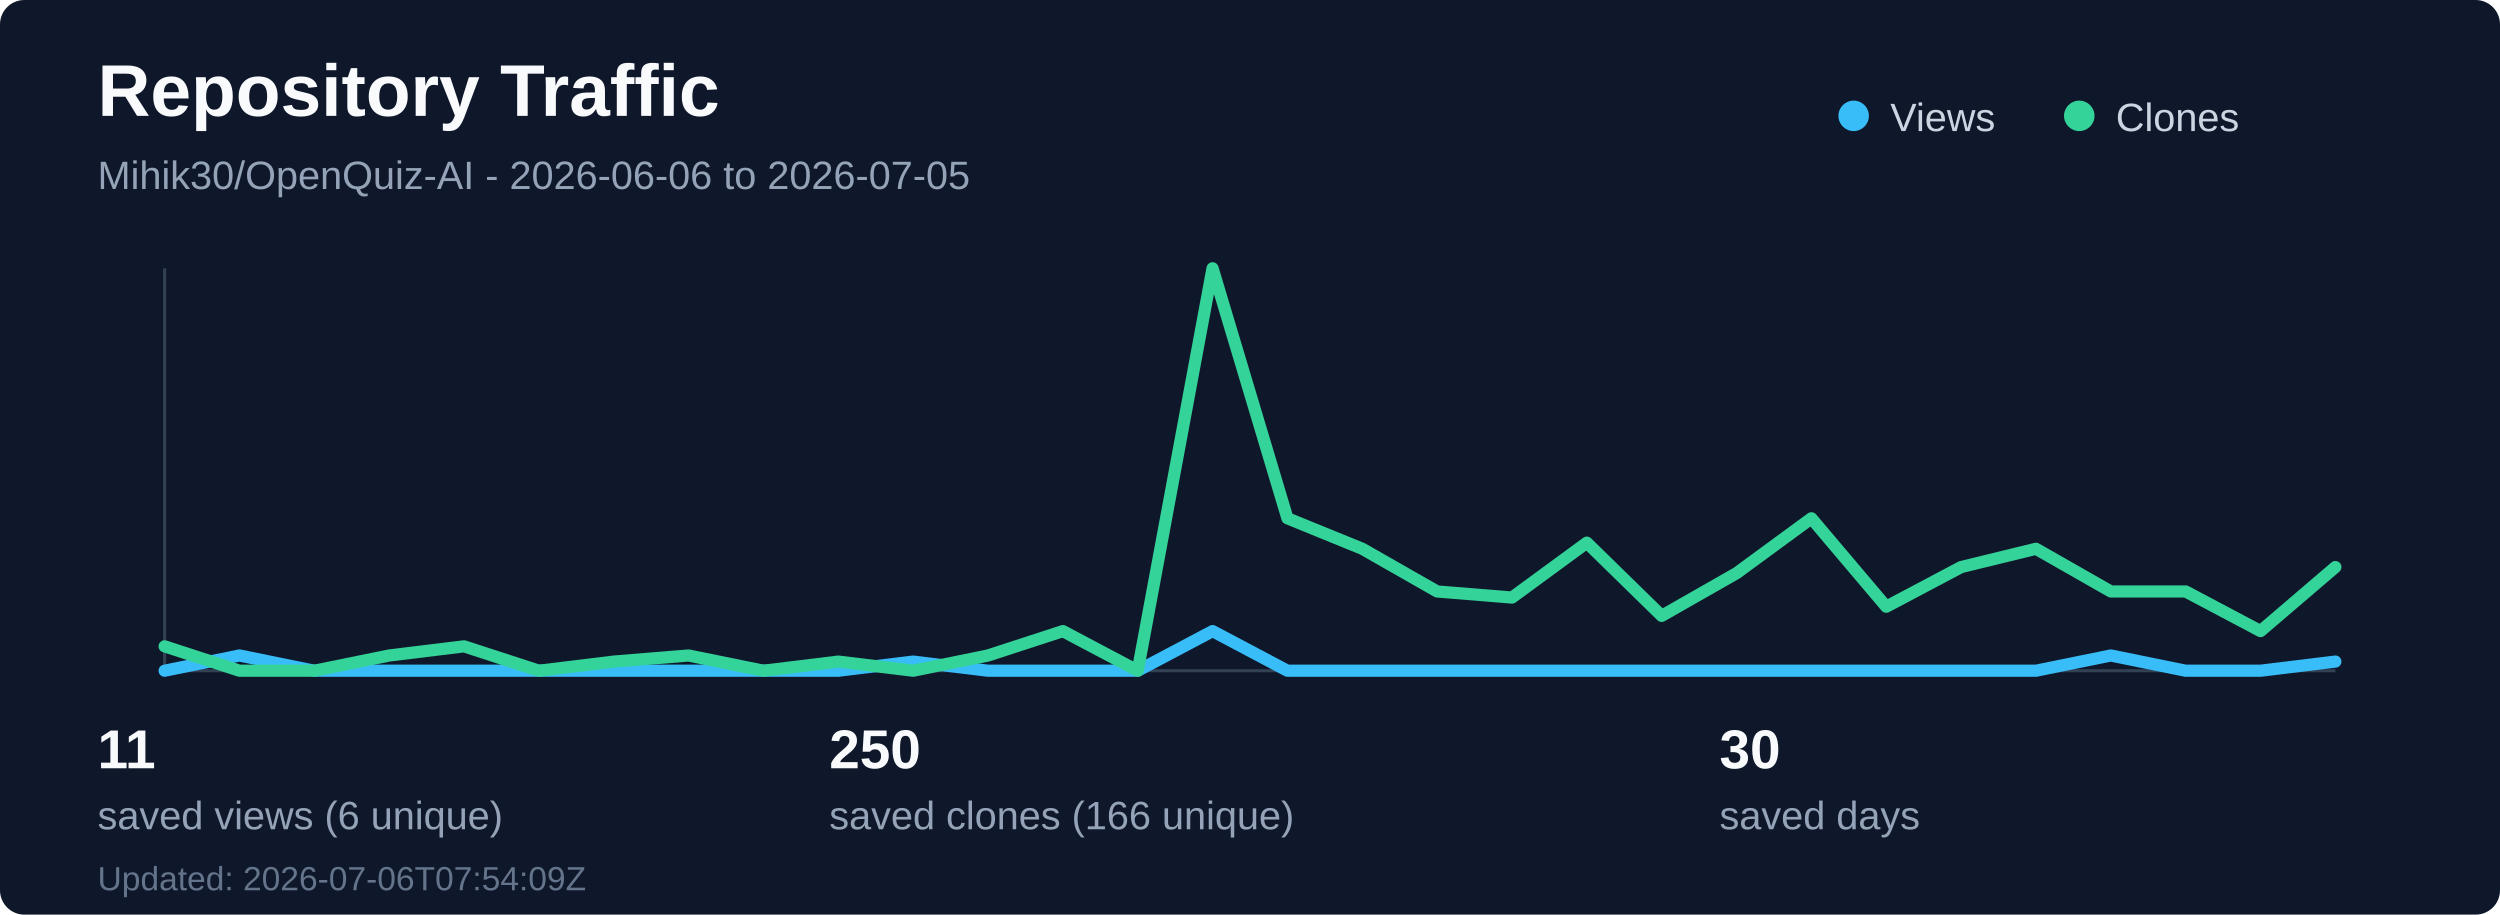
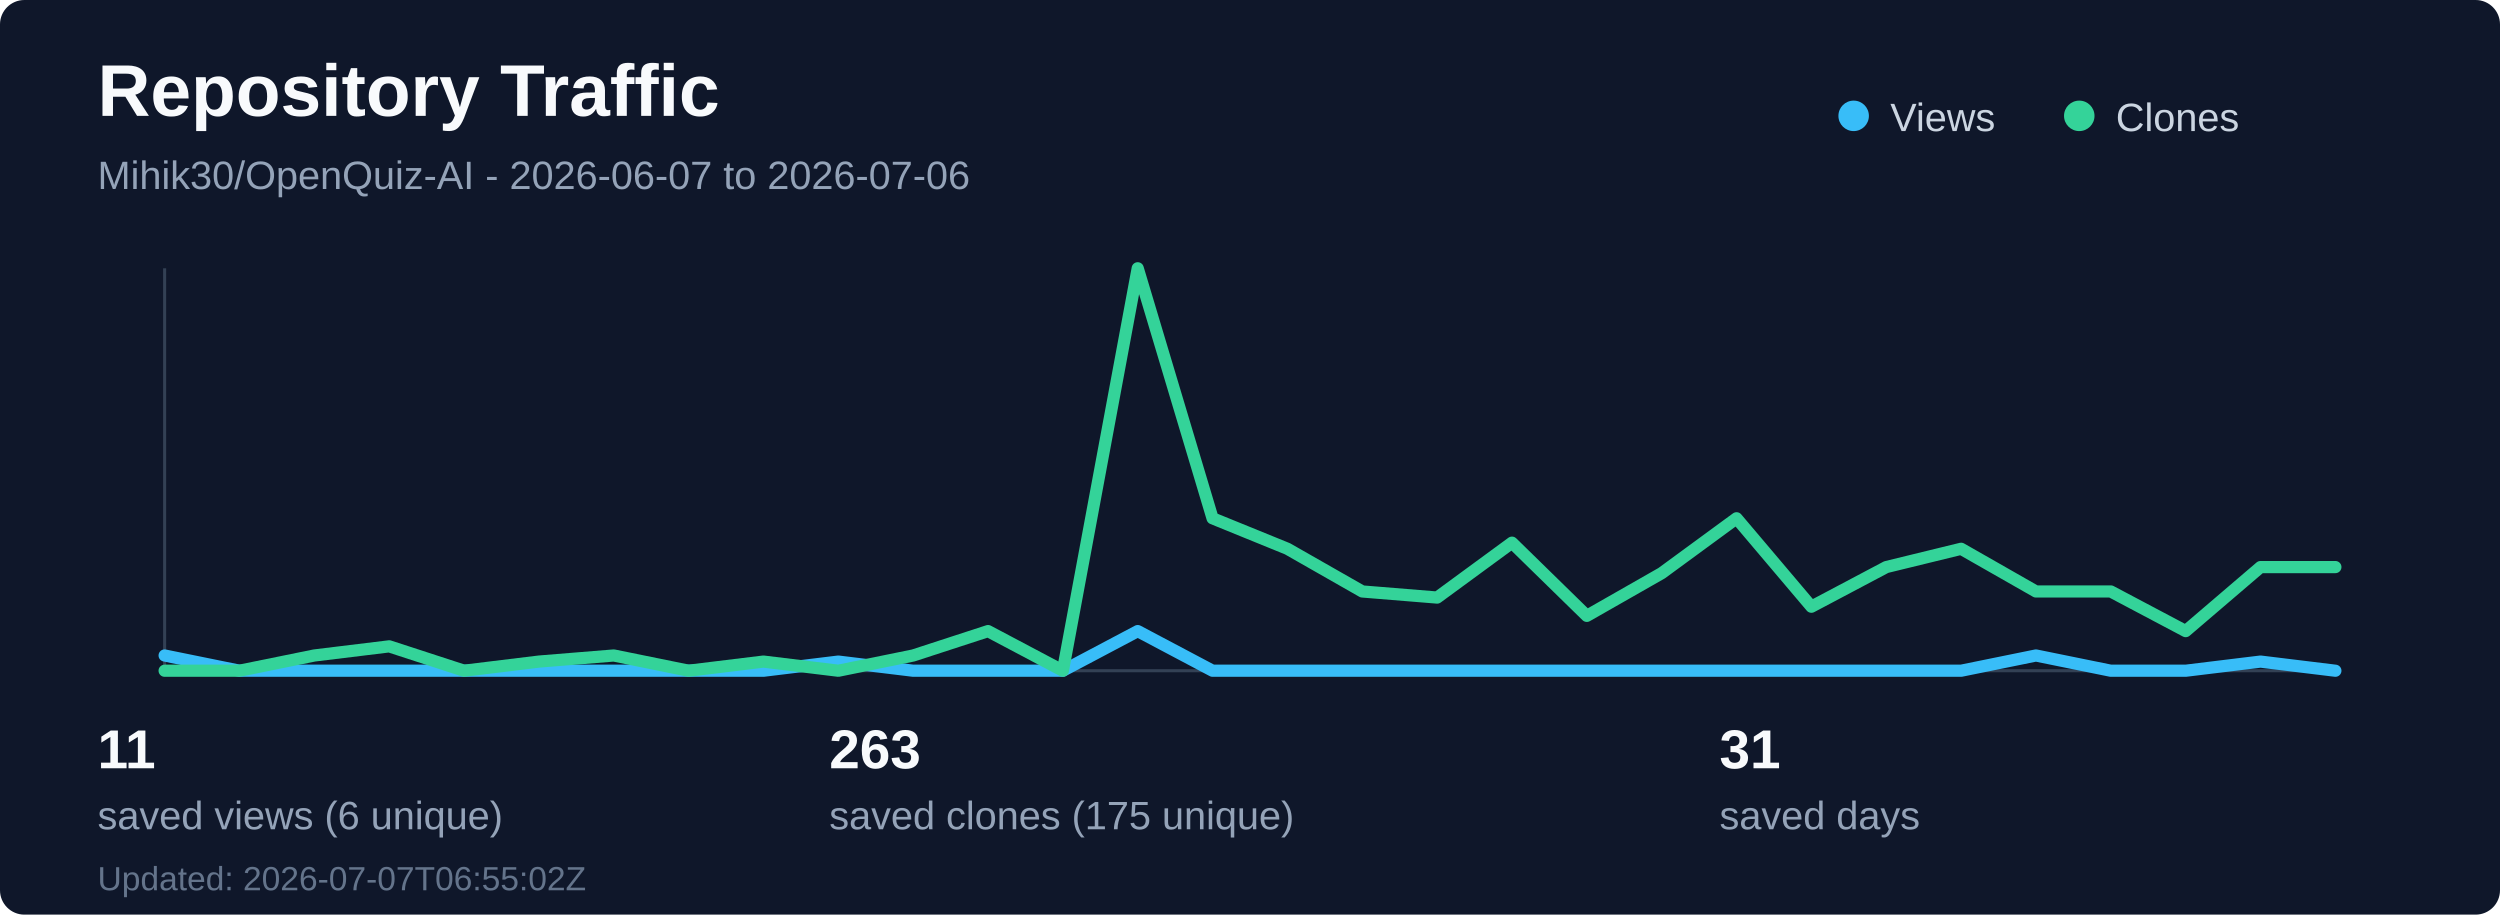
<svg xmlns="http://www.w3.org/2000/svg" width="820" height="300" viewBox="0 0 820 300" fill="none" role="img" aria-labelledby="title desc">
  <rect width="820" height="300" rx="8" fill="#0f172a" />
  <text x="32" y="38" fill="#f8fafc" font-family="Segoe UI, Arial, sans-serif" font-size="24" font-weight="700">Repository Traffic</text>
-   <text x="32" y="62" fill="#94a3b8" font-family="Segoe UI, Arial, sans-serif" font-size="13">Mihik30/OpenQuiz-AI - 2026-06-06 to 2026-07-05</text>
+   <text x="32" y="62" fill="#94a3b8" font-family="Segoe UI, Arial, sans-serif" font-size="13">Mihik30/OpenQuiz-AI - 2026-06-07 to 2026-07-06</text>
  <line x1="54" y1="220" x2="766" y2="220" stroke="#334155" stroke-width="1" />
  <line x1="54" y1="88" x2="54" y2="220" stroke="#334155" stroke-width="1" />
-   <polyline points="54.0,220 78.55,215 103.1,220 127.66,220 152.21,220 176.76,220 201.31,220 225.86,220 250.41,220 274.97,220 299.52,217 324.07,220 348.62,220 373.17,220 397.72,207 422.28,220 446.83,220 471.38,220 495.93,220 520.48,220 545.03,220 569.59,220 594.14,220 618.69,220 643.24,220 667.79,220 692.34,215 716.9,220 741.45,220 766.0,217" fill="none" stroke="#38bdf8" stroke-width="4" stroke-linecap="round" stroke-linejoin="round" />
-   <polyline points="54.0,212 78.55,220 103.1,220 127.66,215 152.21,212 176.76,220 201.31,217 225.86,215 250.41,220 274.97,217 299.52,220 324.07,215 348.62,207 373.17,220 397.72,88 422.28,170 446.83,180 471.38,194 495.93,196 520.48,178 545.03,202 569.59,188 594.14,170 618.69,199 643.24,186 667.79,180 692.34,194 716.9,194 741.45,207 766.0,186" fill="none" stroke="#34d399" stroke-width="4" stroke-linecap="round" stroke-linejoin="round" />
+   <polyline points="54.0,215 78.55,220 103.1,220 127.66,220 152.21,220 176.76,220 201.31,220 225.86,220 250.41,220 274.97,217 299.52,220 324.07,220 348.62,220 373.17,207 397.72,220 422.28,220 446.83,220 471.38,220 495.93,220 520.48,220 545.03,220 569.59,220 594.14,220 618.69,220 643.24,220 667.79,215 692.34,220 716.9,220 741.45,217 766.0,220" fill="none" stroke="#38bdf8" stroke-width="4" stroke-linecap="round" stroke-linejoin="round" />
+   <polyline points="54.0,220 78.55,220 103.1,215 127.66,212 152.21,220 176.76,217 201.31,215 225.86,220 250.41,217 274.97,220 299.52,215 324.07,207 348.62,220 373.17,88 397.72,170 422.28,180 446.83,194 471.38,196 495.93,178 520.48,202 545.03,188 569.59,170 594.14,199 618.69,186 643.24,180 667.79,194 692.34,194 716.9,207 741.45,186 766.0,186" fill="none" stroke="#34d399" stroke-width="4" stroke-linecap="round" stroke-linejoin="round" />
  <circle cx="608" cy="38" r="5" fill="#38bdf8" />
  <text x="620" y="43" fill="#cbd5e1" font-family="Segoe UI, Arial, sans-serif" font-size="13">Views</text>
  <circle cx="682" cy="38" r="5" fill="#34d399" />
  <text x="694" y="43" fill="#cbd5e1" font-family="Segoe UI, Arial, sans-serif" font-size="13">Clones</text>
  <text x="32" y="252" fill="#f8fafc" font-family="Segoe UI, Arial, sans-serif" font-size="18" font-weight="700">11</text>
  <text x="32" y="272" fill="#94a3b8" font-family="Segoe UI, Arial, sans-serif" font-size="13">saved views (6 unique)</text>
-   <text x="272" y="252" fill="#f8fafc" font-family="Segoe UI, Arial, sans-serif" font-size="18" font-weight="700">250</text>
-   <text x="272" y="272" fill="#94a3b8" font-family="Segoe UI, Arial, sans-serif" font-size="13">saved clones (166 unique)</text>
-   <text x="564" y="252" fill="#f8fafc" font-family="Segoe UI, Arial, sans-serif" font-size="18" font-weight="700">30</text>
+   <text x="272" y="252" fill="#f8fafc" font-family="Segoe UI, Arial, sans-serif" font-size="18" font-weight="700">263</text>
+   <text x="272" y="272" fill="#94a3b8" font-family="Segoe UI, Arial, sans-serif" font-size="13">saved clones (175 unique)</text>
+   <text x="564" y="252" fill="#f8fafc" font-family="Segoe UI, Arial, sans-serif" font-size="18" font-weight="700">31</text>
  <text x="564" y="272" fill="#94a3b8" font-family="Segoe UI, Arial, sans-serif" font-size="13">saved days</text>
-   <text x="32" y="292" fill="#64748b" font-family="Segoe UI, Arial, sans-serif" font-size="11">Updated: 2026-07-06T07:54:09Z</text>
+   <text x="32" y="292" fill="#64748b" font-family="Segoe UI, Arial, sans-serif" font-size="11">Updated: 2026-07-07T06:55:02Z</text>
</svg>
